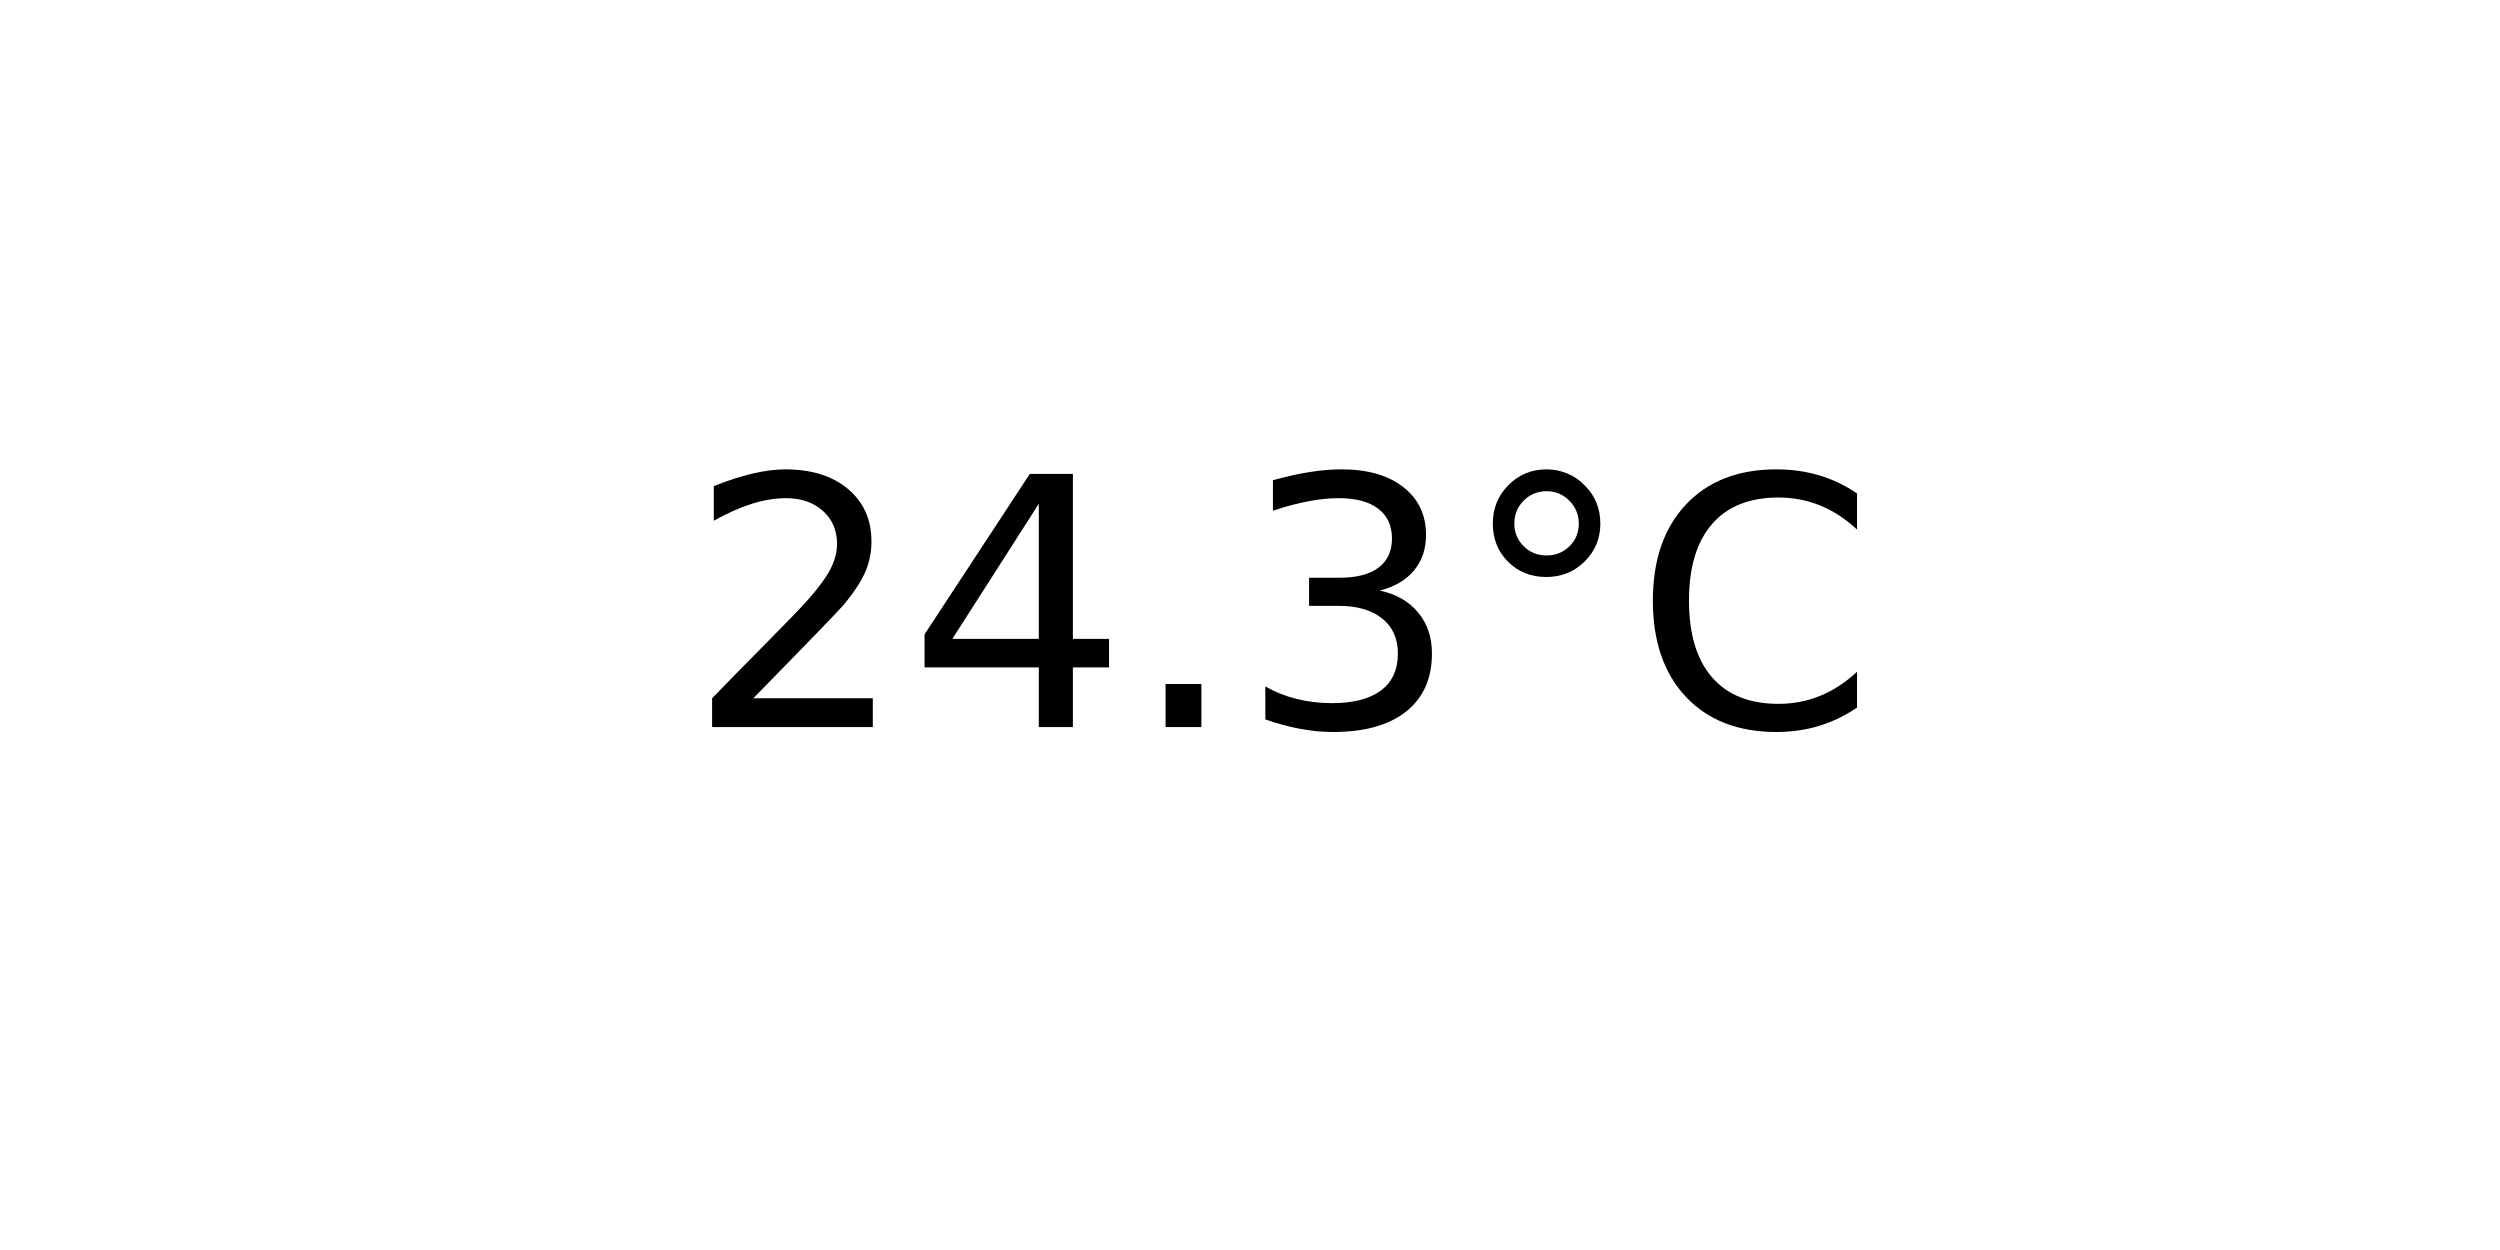
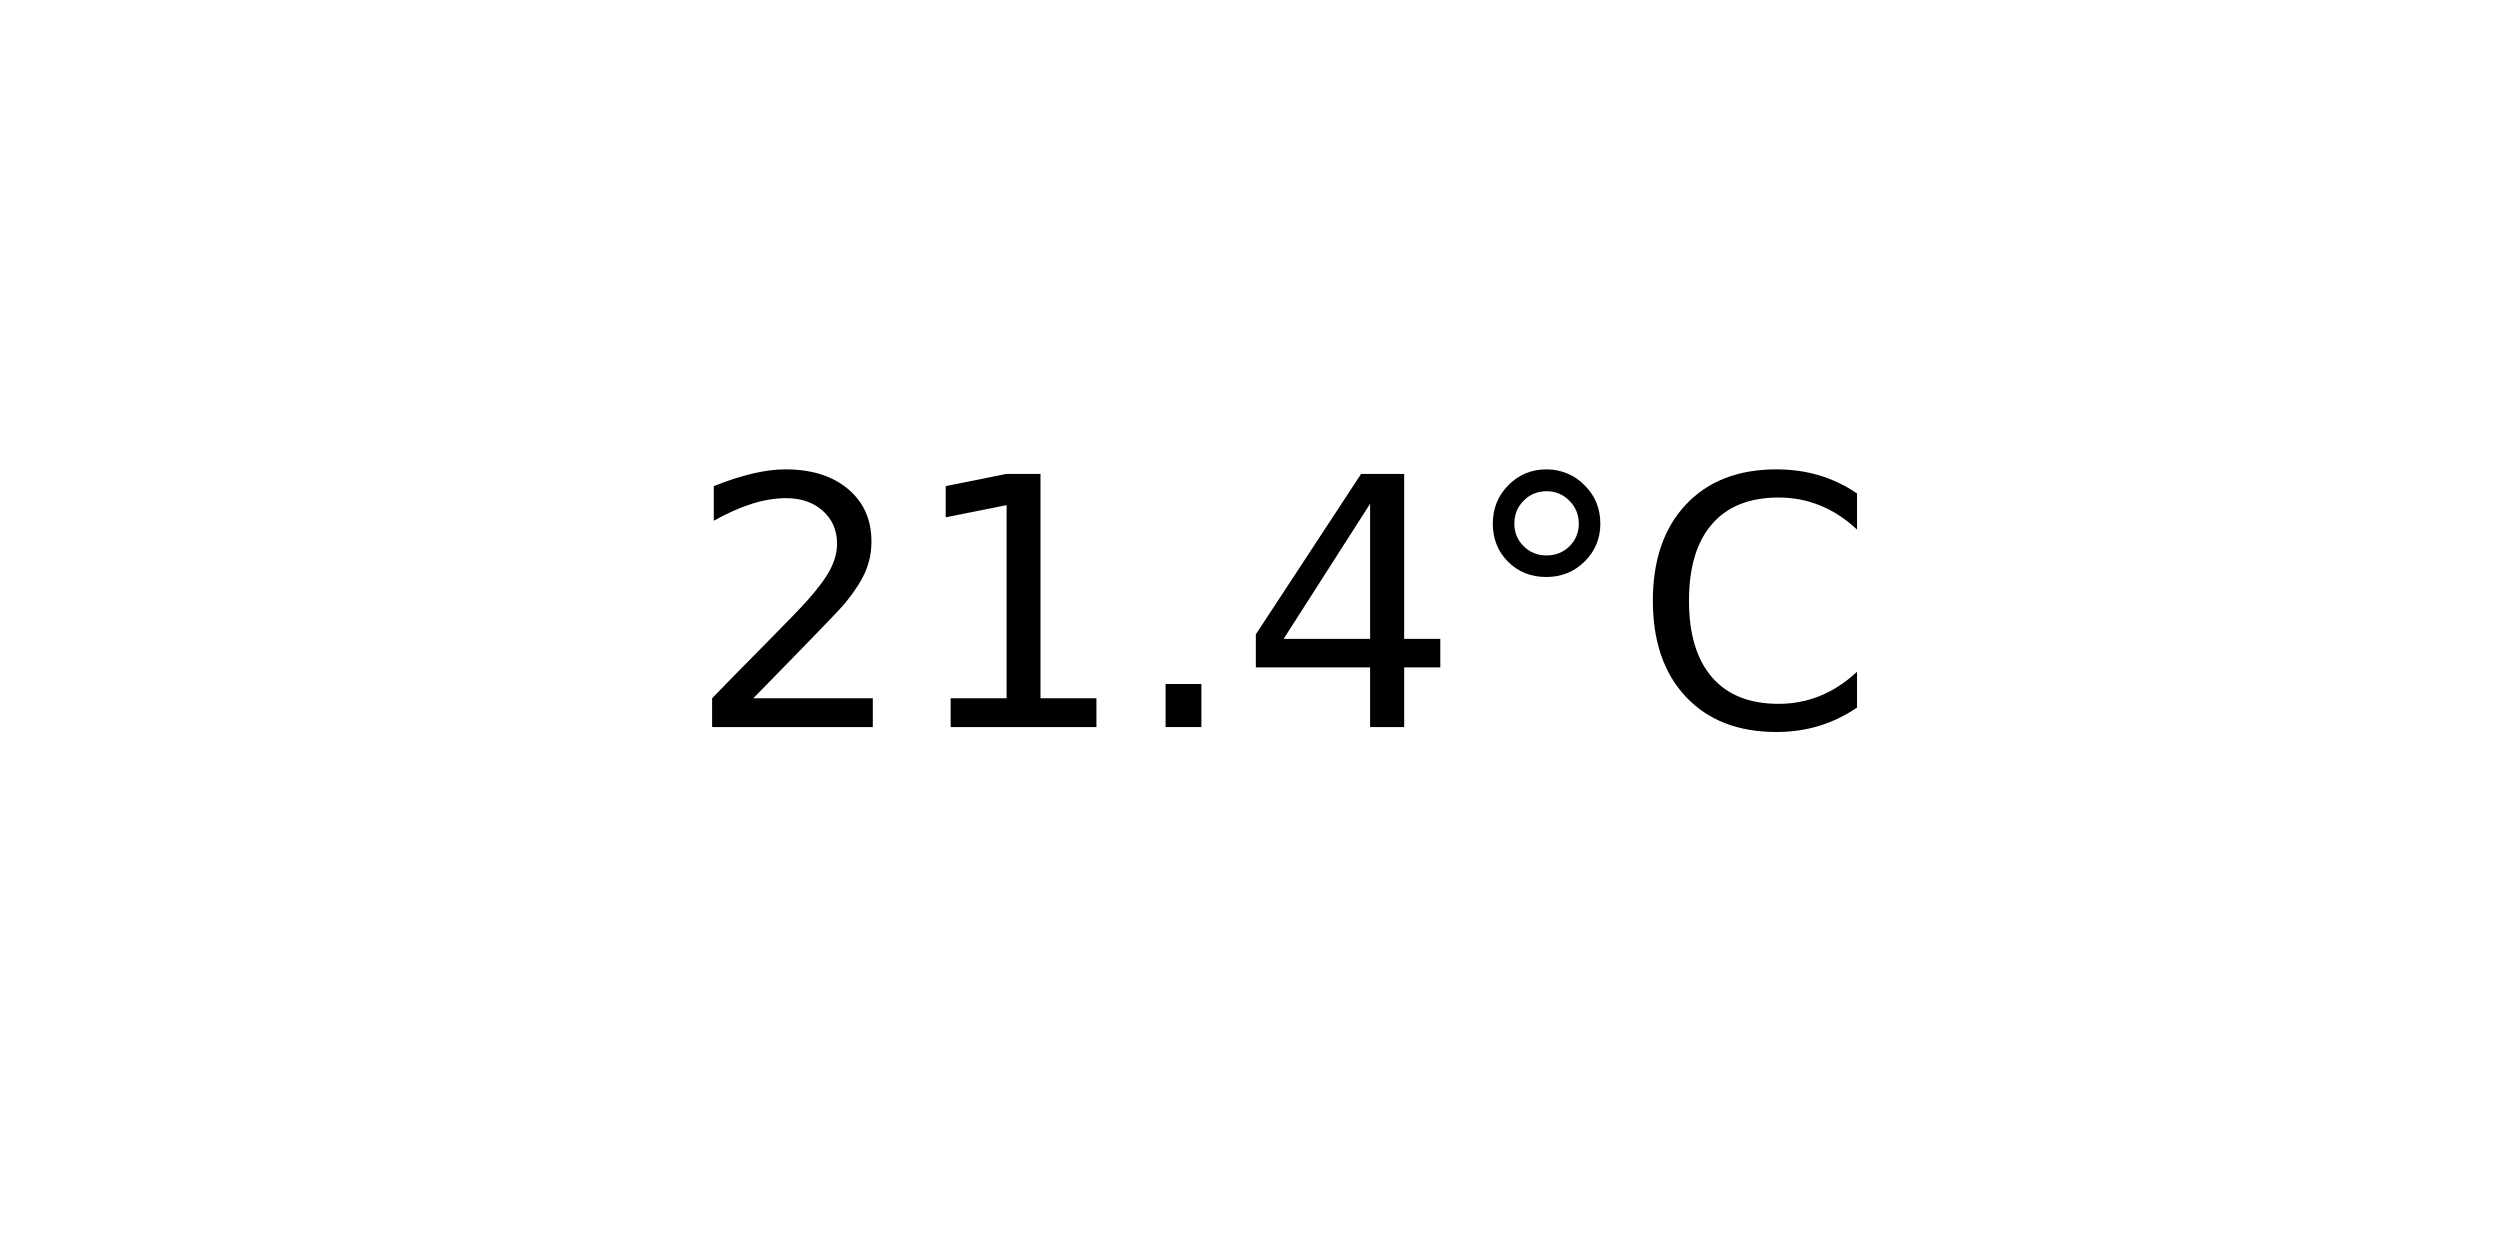
<svg xmlns="http://www.w3.org/2000/svg" xmlns:xlink="http://www.w3.org/1999/xlink" width="72pt" height="36pt" viewBox="0 0 72 36" version="1.1">
  <defs>
    <style type="text/css">*{stroke-linejoin: round; stroke-linecap: butt}</style>
  </defs>
  <g id="figure_1">
    <g id="axes_1">
      <g id="text_1">
        <g transform="translate(19.77578 20.93937) scale(0.1 -0.1)">
          <defs>
            <path id="DejaVuSans-32" d="M 1228 531  L 3431 531  L 3431 0  L 469 0  L 469 531  Q 828 903 1448 1529  Q 2069 2156 2228 2338  Q 2531 2678 2651 2914  Q 2772 3150 2772 3378  Q 2772 3750 2511 3984  Q 2250 4219 1831 4219  Q 1534 4219 1204 4116  Q 875 4013 500 3803  L 500 4441  Q 881 4594 1212 4672  Q 1544 4750 1819 4750  Q 2544 4750 2975 4387  Q 3406 4025 3406 3419  Q 3406 3131 3298 2873  Q 3191 2616 2906 2266  Q 2828 2175 2409 1742  Q 1991 1309 1228 531  z " transform="scale(0.015625)" />
+             <path id="DejaVuSans-31" d="M 794 531  L 1825 531  L 1825 4091  L 703 3866  L 703 4441  L 1819 4666  L 2450 4666  L 2450 531  L 3481 531  L 3481 0  L 794 0  L 794 531  z " transform="scale(0.015625)" />
+             <path id="DejaVuSans-2e" d="M 684 794  L 1344 794  L 1344 0  L 684 0  L 684 794  z " transform="scale(0.015625)" />
            <path id="DejaVuSans-34" d="M 2419 4116  L 825 1625  L 2419 1625  L 2419 4116  z M 2253 4666  L 3047 4666  L 3047 1625  L 3713 1625  L 3713 1100  L 3047 1100  L 3047 0  L 2419 0  L 2419 1100  L 313 1100  L 313 1709  L 2253 4666  z " transform="scale(0.015625)" />
-             <path id="DejaVuSans-2e" d="M 684 794  L 1344 794  L 1344 0  L 684 0  L 684 794  z " transform="scale(0.015625)" />
-             <path id="DejaVuSans-33" d="M 2597 2516  Q 3050 2419 3304 2112  Q 3559 1806 3559 1356  Q 3559 666 3084 287  Q 2609 -91 1734 -91  Q 1441 -91 1130 -33  Q 819 25 488 141  L 488 750  Q 750 597 1062 519  Q 1375 441 1716 441  Q 2309 441 2620 675  Q 2931 909 2931 1356  Q 2931 1769 2642 2001  Q 2353 2234 1838 2234  L 1294 2234  L 1294 2753  L 1863 2753  Q 2328 2753 2575 2939  Q 2822 3125 2822 3475  Q 2822 3834 2567 4026  Q 2313 4219 1838 4219  Q 1578 4219 1281 4162  Q 984 4106 628 3988  L 628 4550  Q 988 4650 1302 4700  Q 1616 4750 1894 4750  Q 2613 4750 3031 4423  Q 3450 4097 3450 3541  Q 3450 3153 3228 2886  Q 3006 2619 2597 2516  z " transform="scale(0.015625)" />
            <path id="DejaVuSans-b0" d="M 1600 4347  Q 1350 4347 1178 4173  Q 1006 4000 1006 3750  Q 1006 3503 1178 3333  Q 1350 3163 1600 3163  Q 1850 3163 2022 3333  Q 2194 3503 2194 3750  Q 2194 3997 2020 4172  Q 1847 4347 1600 4347  z M 1600 4750  Q 1800 4750 1984 4673  Q 2169 4597 2303 4453  Q 2447 4313 2519 4134  Q 2591 3956 2591 3750  Q 2591 3338 2302 3052  Q 2013 2766 1594 2766  Q 1172 2766 890 3047  Q 609 3328 609 3750  Q 609 4169 896 4459  Q 1184 4750 1600 4750  z " transform="scale(0.015625)" />
            <path id="DejaVuSans-43" d="M 4122 4306  L 4122 3641  Q 3803 3938 3442 4084  Q 3081 4231 2675 4231  Q 1875 4231 1450 3742  Q 1025 3253 1025 2328  Q 1025 1406 1450 917  Q 1875 428 2675 428  Q 3081 428 3442 575  Q 3803 722 4122 1019  L 4122 359  Q 3791 134 3420 21  Q 3050 -91 2638 -91  Q 1578 -91 968 557  Q 359 1206 359 2328  Q 359 3453 968 4101  Q 1578 4750 2638 4750  Q 3056 4750 3426 4639  Q 3797 4528 4122 4306  z " transform="scale(0.015625)" />
          </defs>
          <use xlink:href="#DejaVuSans-32" />
-           <use xlink:href="#DejaVuSans-34" x="63.623" />
+           <use xlink:href="#DejaVuSans-31" x="63.623" />
          <use xlink:href="#DejaVuSans-2e" x="127.246" />
-           <use xlink:href="#DejaVuSans-33" x="159.033" />
+           <use xlink:href="#DejaVuSans-34" x="159.033" />
          <use xlink:href="#DejaVuSans-b0" x="222.656" />
          <use xlink:href="#DejaVuSans-43" x="272.656" />
        </g>
      </g>
    </g>
  </g>
</svg>
